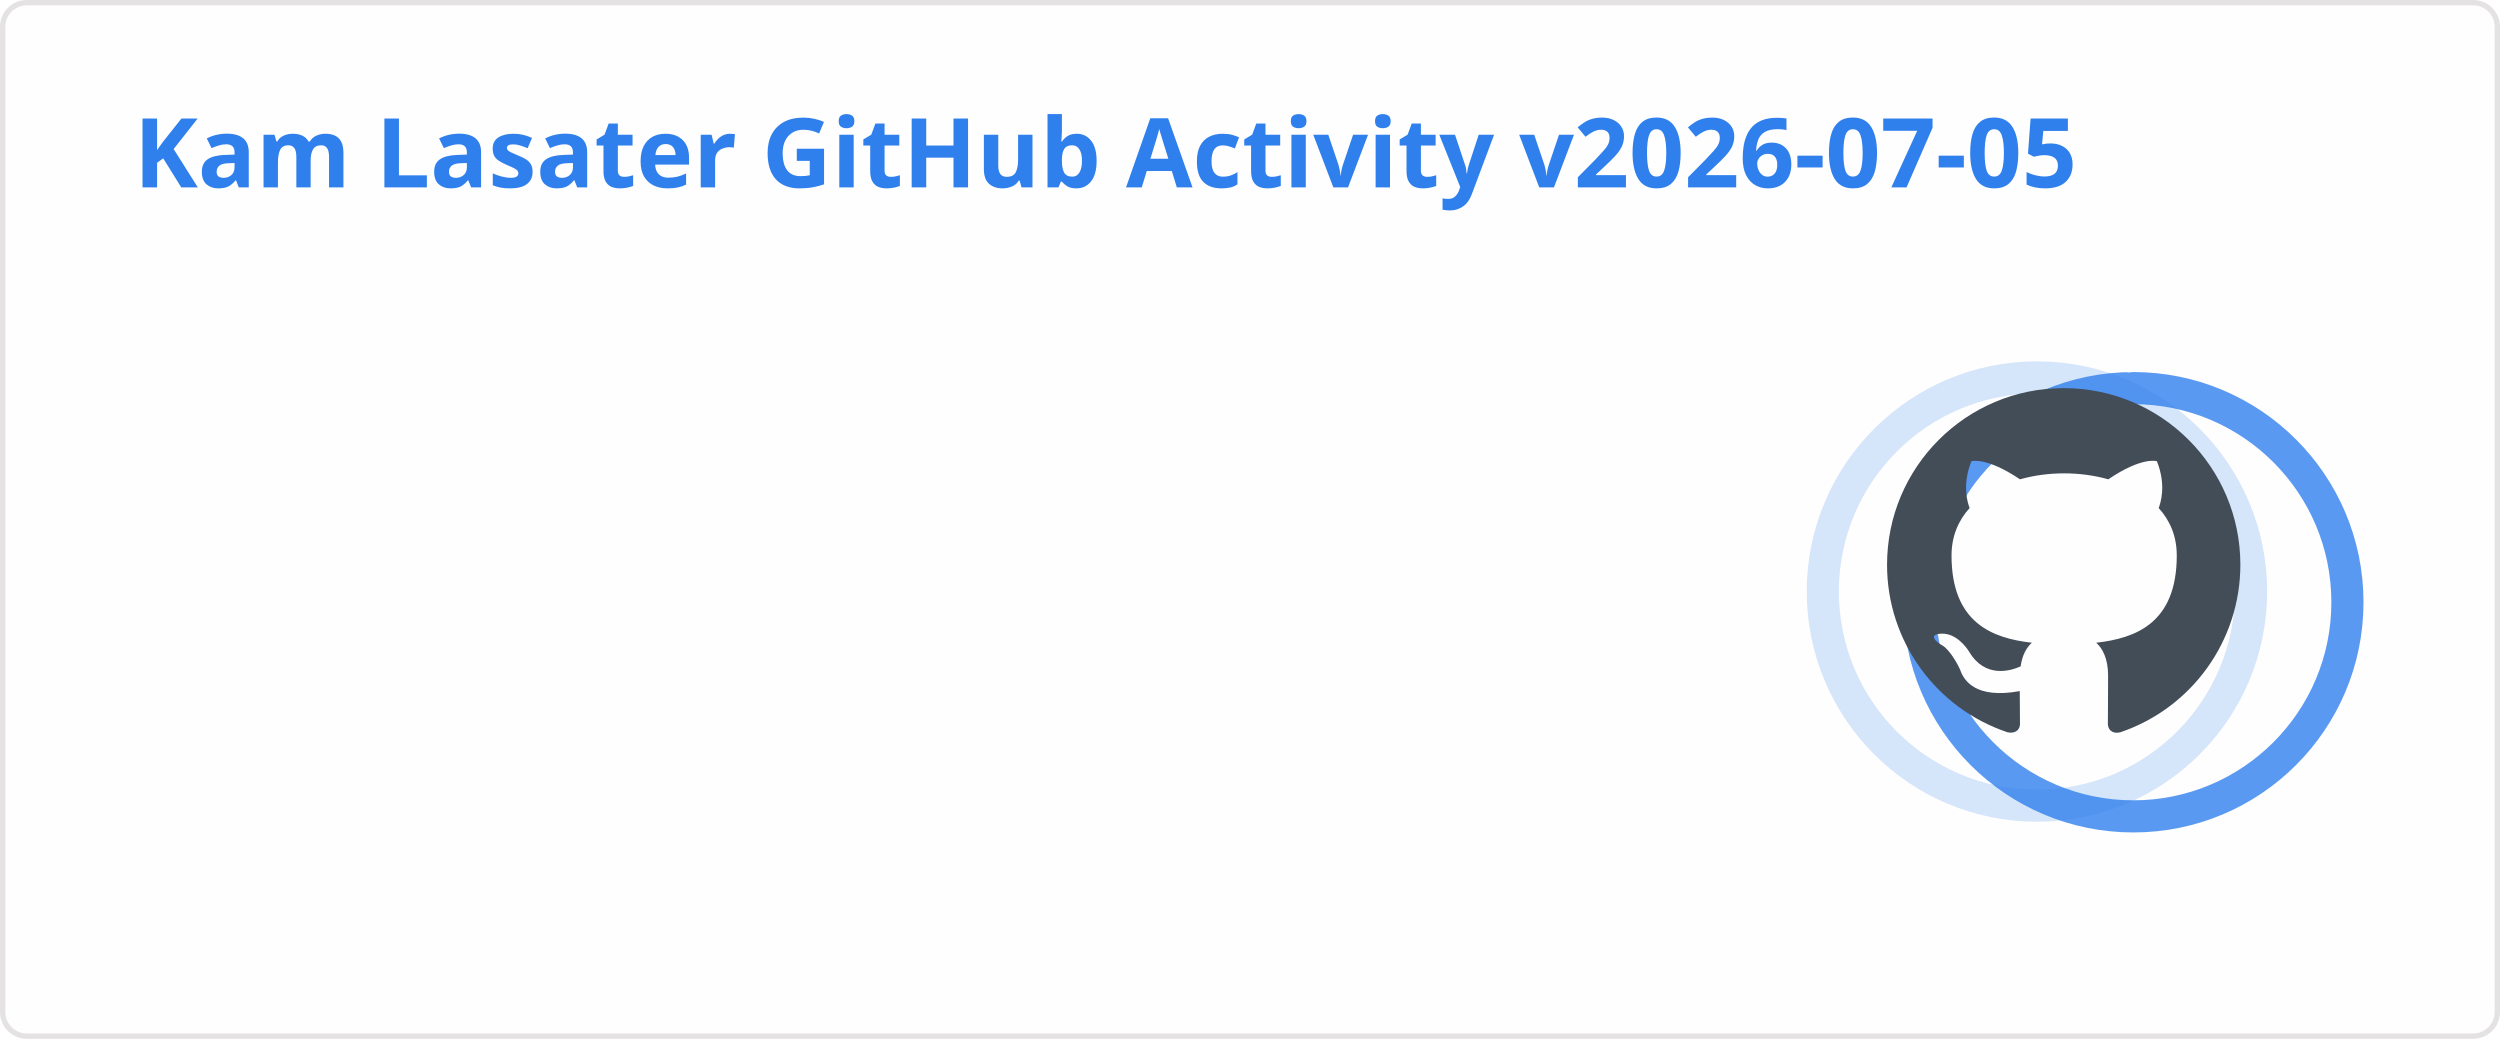
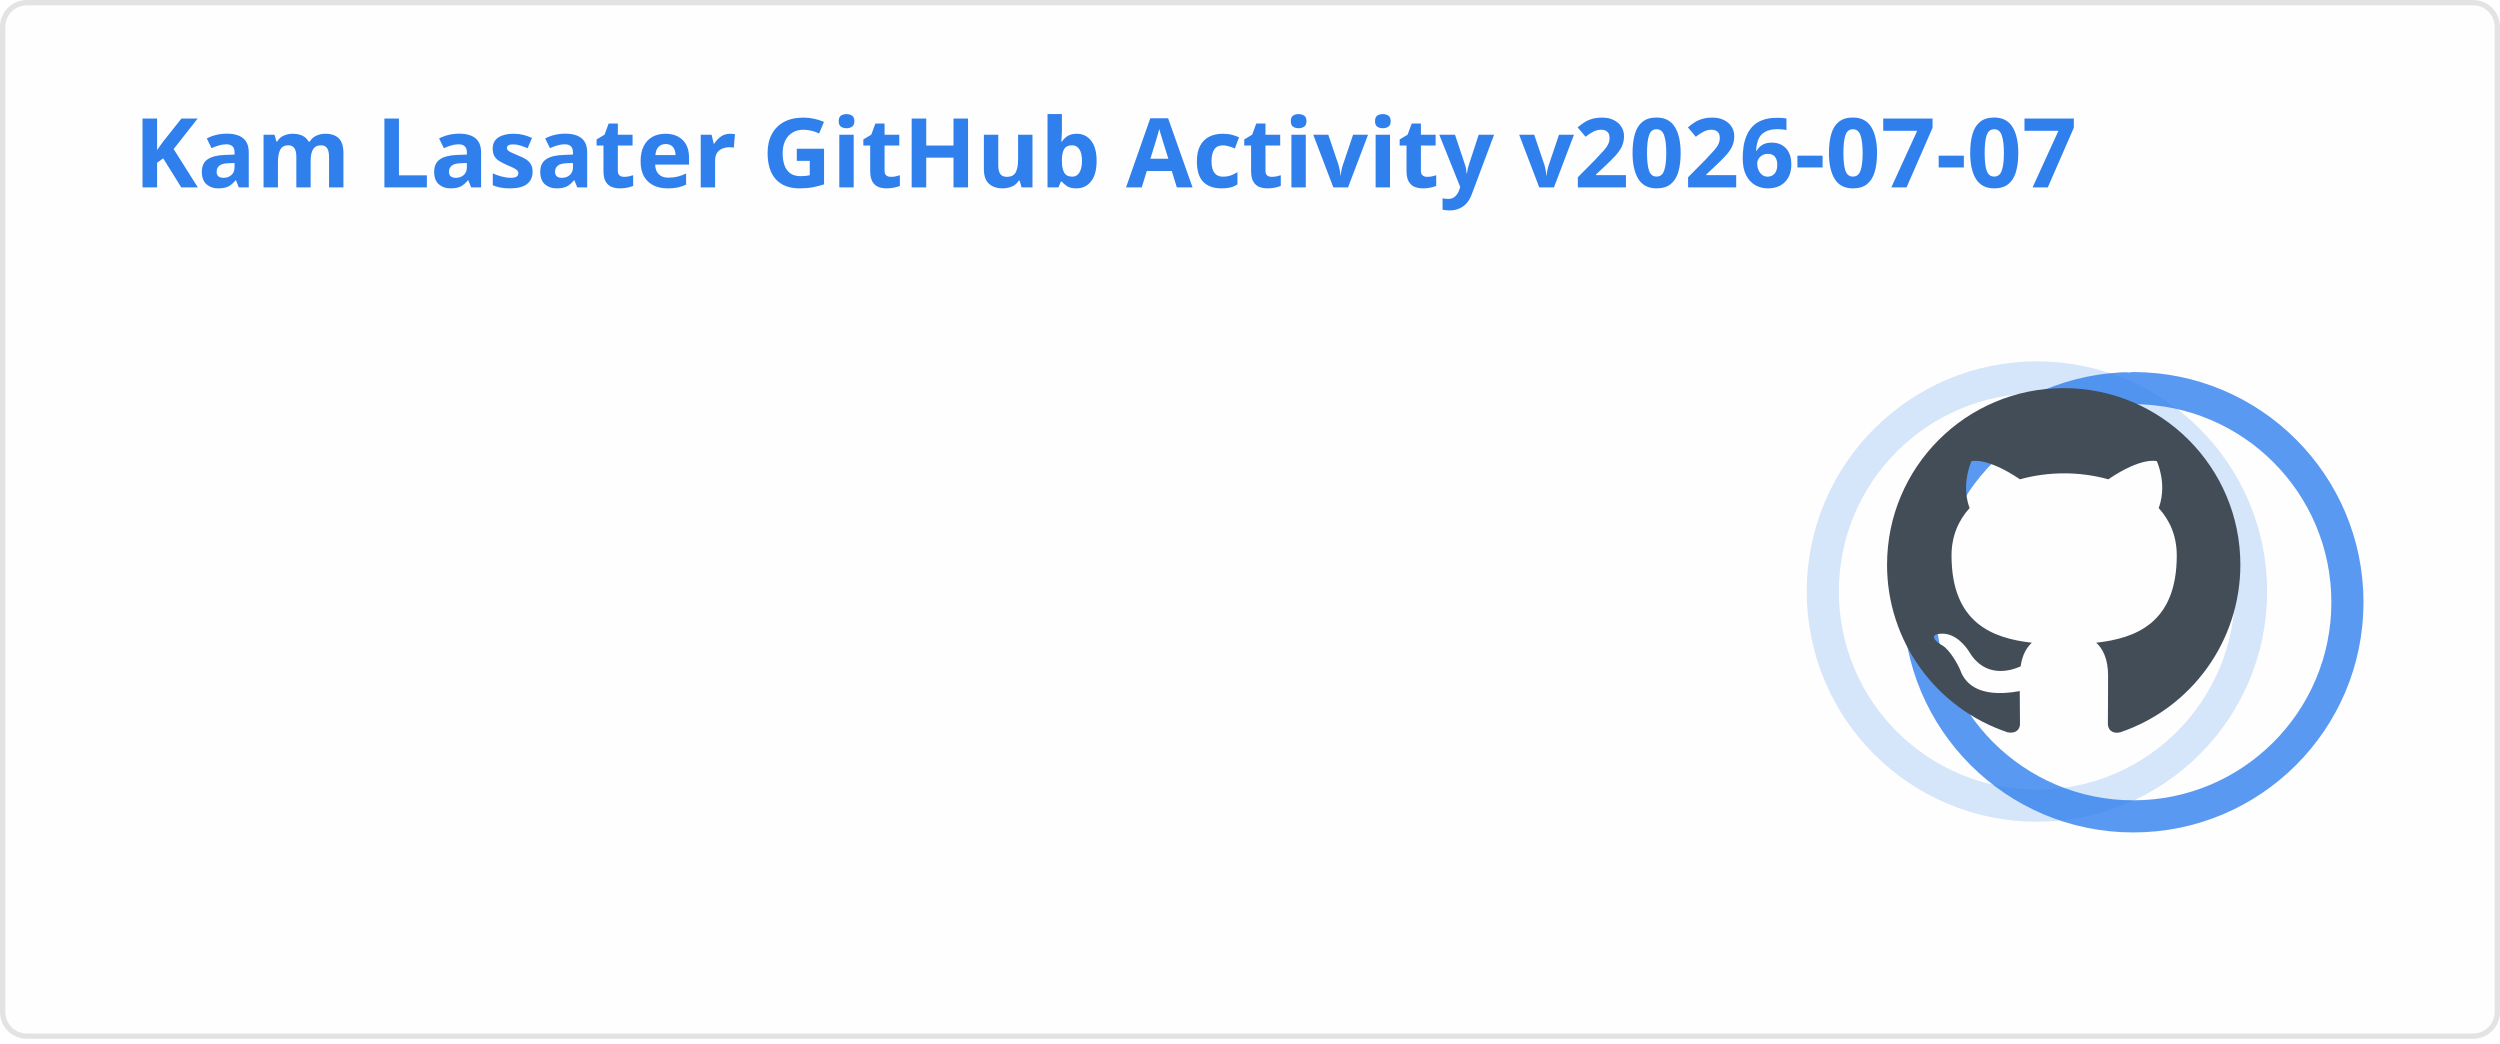
<svg xmlns="http://www.w3.org/2000/svg" width="467" height="195" viewBox="0 0 467 195" fill="none" role="img" aria-labelledby="descId">
  <style>
          .header {
            font: 600 18px 'Segoe UI', Ubuntu, Sans-Serif;
            fill: #2f80ed;
            animation: fadeInAnimation 0.8s ease-in-out forwards;
          }
          @supports(-moz-appearance: auto) {
            /* Selector detects Firefox */
            .header { font-size: 15.5px; }
          }
          
    .stat {
      font: 600 14px 'Segoe UI', Ubuntu, "Helvetica Neue", Sans-Serif; fill: #434d58;
    }
    @supports(-moz-appearance: auto) {
      /* Selector detects Firefox */
      .stat { font-size:12px; }
    }
    .stagger {
      opacity: 0;
      animation: fadeInAnimation 0.3s ease-in-out forwards;
    }
    .rank-text {
      font: 800 24px 'Segoe UI', Ubuntu, Sans-Serif; fill: #434d58;
      animation: scaleInAnimation 0.3s ease-in-out forwards;
    }
    .rank-percentile-header {
      font-size: 14px;
    }
    .rank-percentile-text {
      font-size: 16px;
    }
    
    .not_bold { font-weight: 400 }
    .bold { font-weight: 700 }
    .icon {
      fill: #4c71f2;
      display: block;
    }

    .rank-circle-rim {
      stroke: #2f80ed;
      fill: none;
      stroke-width: 6;
      opacity: 0.2;
    }
    .rank-circle {
      stroke: #2f80ed;
      stroke-dasharray: 250;
      fill: none;
      stroke-width: 6;
      stroke-linecap: round;
      opacity: 0.8;
      transform-origin: -10px 8px;
      transform: rotate(-90deg);
      animation: rankAnimation 1s forwards ease-in-out;
    }
    
    @keyframes rankAnimation {
      from {
        stroke-dashoffset: 251.327;
      }
      to {
-         stroke-dashoffset: 75.049;
+         stroke-dashoffset: 75.093;
      }
    }
  
  

          
      /* Animations */
      @keyframes scaleInAnimation {
        from {
          transform: translate(-5px, 5px) scale(0);
        }
        to {
          transform: translate(-5px, 5px) scale(1);
        }
      }
      @keyframes fadeInAnimation {
        from {
          opacity: 0;
        }
        to {
          opacity: 1;
        }
      }
    
          * { animation-duration: 0s !important; animation-delay: 0s !important; }
        </style>
  <rect data-testid="card-bg" x="0.5" y="0.5" rx="4.5" height="99%" stroke="#e4e2e2" width="466" fill="#fffefe" stroke-opacity="1" />
  <g data-testid="card-title" transform="translate(25, 35)">
    <g transform="translate(0, 0)">
-       <text x="0" y="0" class="header" data-testid="header">Kam Lasater GitHub Activity v2026-07-05</text>
+       <text x="0" y="0" class="header" data-testid="header">Kam Lasater GitHub Activity v2026-07-07</text>
    </g>
  </g>
  <g data-testid="main-card-body" transform="translate(0, 55)">
    <g data-testid="rank-circle" transform="translate(390.5, 47.5)">
      <circle class="rank-circle-rim" cx="-10" cy="8" r="40" />
      <circle class="rank-circle" cx="-10" cy="8" r="40" />
      <g class="rank-text">
        <svg x="-38" y="-30" height="66" width="66" aria-hidden="true" viewBox="0 0 16 16" version="1.1" data-view-component="true" data-testid="github-rank-icon">
          <path d="M8 0c4.42 0 8 3.58 8 8a8.013 8.013 0 0 1-5.45 7.59c-.4.08-.55-.17-.55-.38 0-.27.01-1.13.01-2.2 0-.75-.25-1.23-.54-1.48 1.78-.2 3.65-.88 3.65-3.95 0-.88-.31-1.59-.82-2.15.08-.2.36-1.02-.08-2.12 0 0-.67-.22-2.2.82-.64-.18-1.32-.27-2-.27-.68 0-1.36.09-2 .27-1.53-1.03-2.2-.82-2.2-.82-.44 1.1-.16 1.92-.08 2.12-.51.56-.82 1.28-.82 2.15 0 3.06 1.86 3.75 3.64 3.95-.23.2-.44.55-.51 1.07-.46.21-1.61.55-2.33-.66-.15-.24-.6-.83-1.23-.82-.67.01-.27.38.01.53.34.19.73.9.82 1.13.16.45.68 1.31 2.69.94 0 .67.01 1.3.01 1.49 0 .21-.15.45-.55.38A7.995 7.995 0 0 1 0 8c0-4.42 3.58-8 8-8Z" />
        </svg>
      </g>
    </g>
    <svg x="0" y="0">
      <g transform="translate(0, 0)">
        <g class="stagger" style="animation-delay: 450ms" transform="translate(25, 0)">
          <svg data-testid="icon" class="icon" viewBox="0 0 16 16" version="1.1" width="16" height="16">
            <path fill-rule="evenodd" d="M8 .25a.75.75 0 01.673.418l1.882 3.815 4.21.612a.75.75 0 01.416 1.279l-3.046 2.97.719 4.192a.75.75 0 01-1.088.791L8 12.347l-3.766 1.98a.75.75 0 01-1.088-.79l.72-4.194L.818 6.374a.75.75 0 01.416-1.28l4.21-.611L7.327.668A.75.75 0 018 .25zm0 2.445L6.615 5.5a.75.75 0 01-.564.41l-3.097.45 2.24 2.184a.75.75 0 01.216.664l-.528 3.084 2.769-1.456a.75.75 0 01.698 0l2.77 1.456-.53-3.084a.75.75 0 01.216-.664l2.24-2.183-3.096-.45a.75.75 0 01-.564-.41L8 2.694v.001z" />
          </svg>
          <text class="stat  bold" x="25" y="12.5">Total Stars Earned:</text>
          <text class="stat  bold" x="219.01" y="12.5" data-testid="stars">19</text>
        </g>
      </g>
      <g transform="translate(0, 25)">
        <g class="stagger" style="animation-delay: 600ms" transform="translate(25, 0)">
          <svg data-testid="icon" class="icon" viewBox="0 0 16 16" version="1.1" width="16" height="16">
            <path fill-rule="evenodd" d="M1.643 3.143L.427 1.927A.25.25 0 000 2.104V5.75c0 .138.112.25.25.25h3.646a.25.25 0 00.177-.427L2.715 4.215a6.5 6.5 0 11-1.18 4.458.75.75 0 10-1.493.154 8.001 8.001 0 101.6-5.684zM7.75 4a.75.75 0 01.75.75v2.992l2.028.812a.75.75 0 01-.557 1.392l-2.5-1A.75.75 0 017 8.25v-3.5A.75.75 0 017.75 4z" />
          </svg>
          <text class="stat  bold" x="25" y="12.5">Total Commits (last year):</text>
-           <text class="stat  bold" x="219.01" y="12.5" data-testid="commits">1.7k</text>
+           <text class="stat  bold" x="219.01" y="12.5" data-testid="commits">1.6k</text>
        </g>
      </g>
      <g transform="translate(0, 50)">
        <g class="stagger" style="animation-delay: 750ms" transform="translate(25, 0)">
          <svg data-testid="icon" class="icon" viewBox="0 0 16 16" version="1.1" width="16" height="16">
            <path fill-rule="evenodd" d="M7.177 3.073L9.573.677A.25.25 0 0110 .854v4.792a.25.25 0 01-.427.177L7.177 3.427a.25.25 0 010-.354zM3.75 2.5a.75.75 0 100 1.5.75.75 0 000-1.5zm-2.25.75a2.25 2.25 0 113 2.122v5.256a2.251 2.251 0 11-1.5 0V5.372A2.25 2.25 0 011.5 3.25zM11 2.5h-1V4h1a1 1 0 011 1v5.628a2.251 2.251 0 101.5 0V5A2.5 2.5 0 0011 2.5zm1 10.25a.75.75 0 111.5 0 .75.75 0 01-1.5 0zM3.75 12a.75.75 0 100 1.5.75.75 0 000-1.5z" />
          </svg>
          <text class="stat  bold" x="25" y="12.5">Total PRs:</text>
          <text class="stat  bold" x="219.01" y="12.5" data-testid="prs">529</text>
        </g>
      </g>
      <g transform="translate(0, 75)">
        <g class="stagger" style="animation-delay: 900ms" transform="translate(25, 0)">
          <svg data-testid="icon" class="icon" viewBox="0 0 16 16" version="1.1" width="16" height="16">
            <path fill-rule="evenodd" d="M8 1.5a6.5 6.5 0 100 13 6.5 6.5 0 000-13zM0 8a8 8 0 1116 0A8 8 0 010 8zm9 3a1 1 0 11-2 0 1 1 0 012 0zm-.25-6.25a.75.75 0 00-1.5 0v3.5a.75.75 0 001.5 0v-3.5z" />
          </svg>
          <text class="stat  bold" x="25" y="12.5">Total Issues:</text>
          <text class="stat  bold" x="219.01" y="12.5" data-testid="issues">71</text>
        </g>
      </g>
      <g transform="translate(0, 100)">
        <g class="stagger" style="animation-delay: 1050ms" transform="translate(25, 0)">
          <svg data-testid="icon" class="icon" viewBox="0 0 16 16" version="1.1" width="16" height="16">
            <path fill-rule="evenodd" d="M2 2.5A2.5 2.5 0 014.5 0h8.75a.75.75 0 01.75.75v12.5a.75.75 0 01-.75.75h-2.5a.75.75 0 110-1.5h1.75v-2h-8a1 1 0 00-.714 1.7.75.75 0 01-1.072 1.05A2.495 2.495 0 012 11.5v-9zm10.5-1V9h-8c-.356 0-.694.074-1 .208V2.5a1 1 0 011-1h8zM5 12.25v3.25a.25.25 0 00.4.2l1.45-1.087a.25.25 0 01.3 0L8.6 15.7a.25.25 0 00.4-.2v-3.25a.25.25 0 00-.25-.25h-3.5a.25.25 0 00-.25.25z" />
          </svg>
          <text class="stat  bold" x="25" y="12.5">Contributed to (last year):</text>
          <text class="stat  bold" x="219.01" y="12.5" data-testid="contribs">17</text>
        </g>
      </g>
    </svg>
  </g>
</svg>
